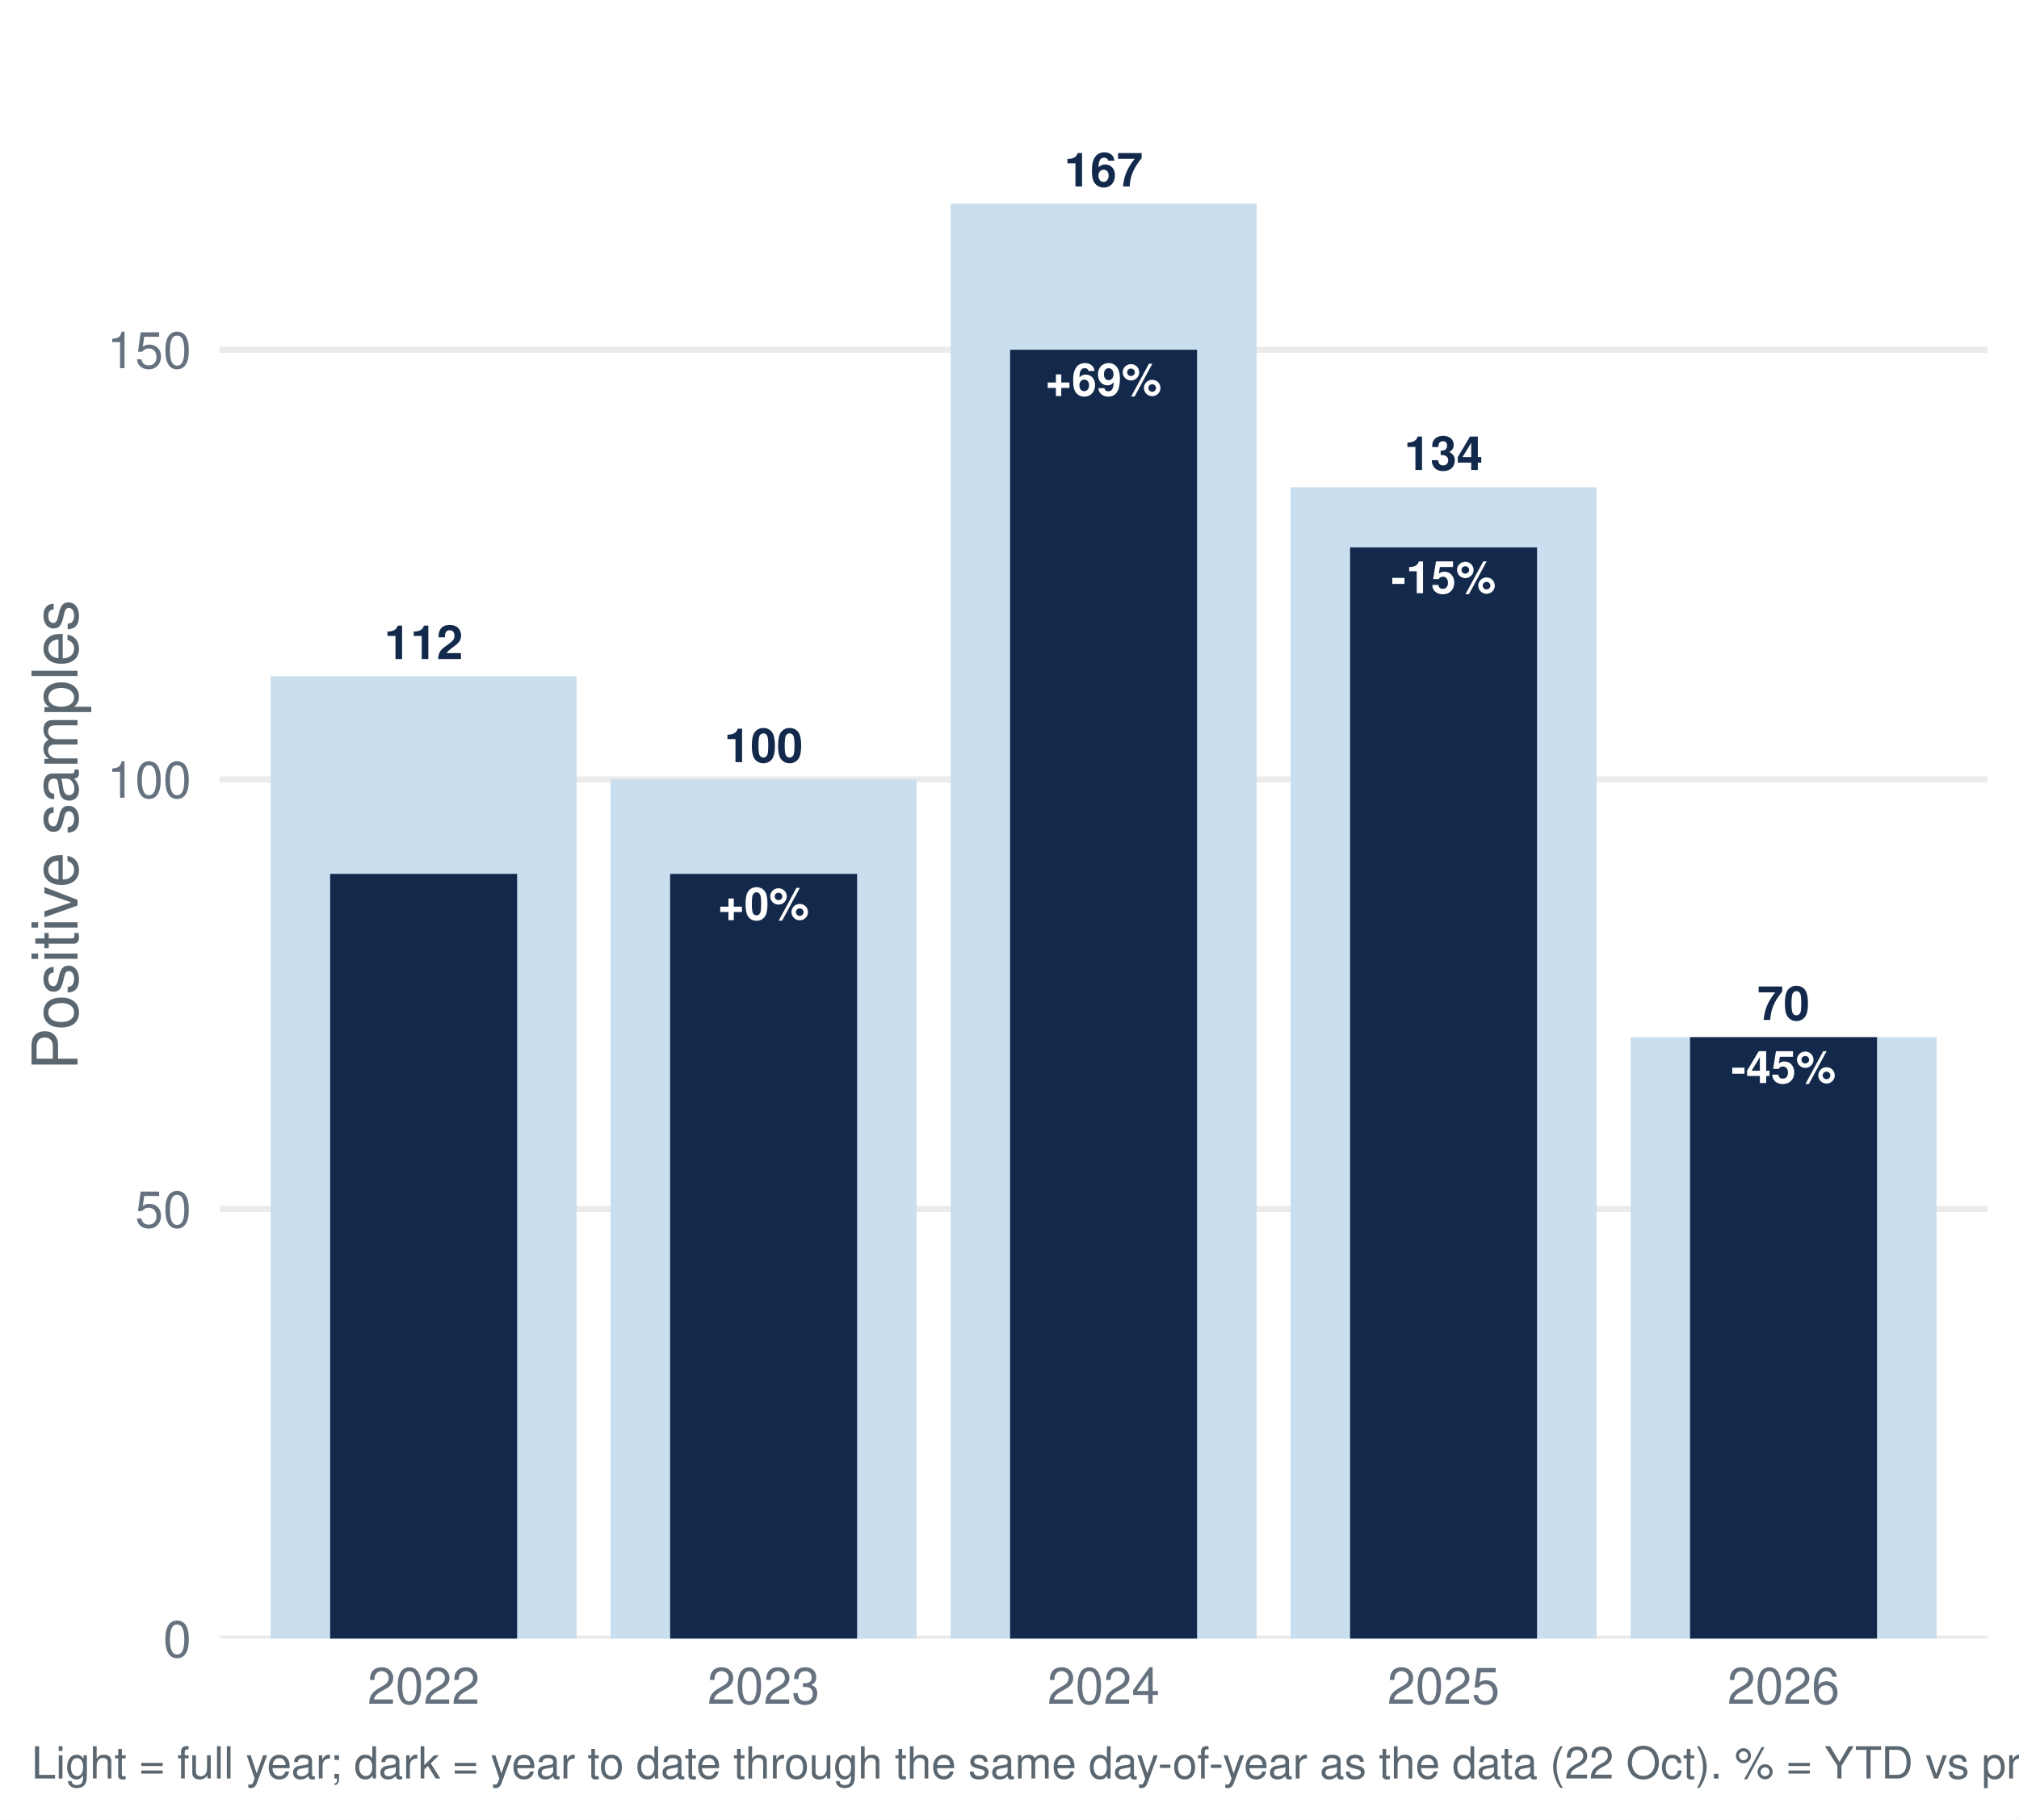
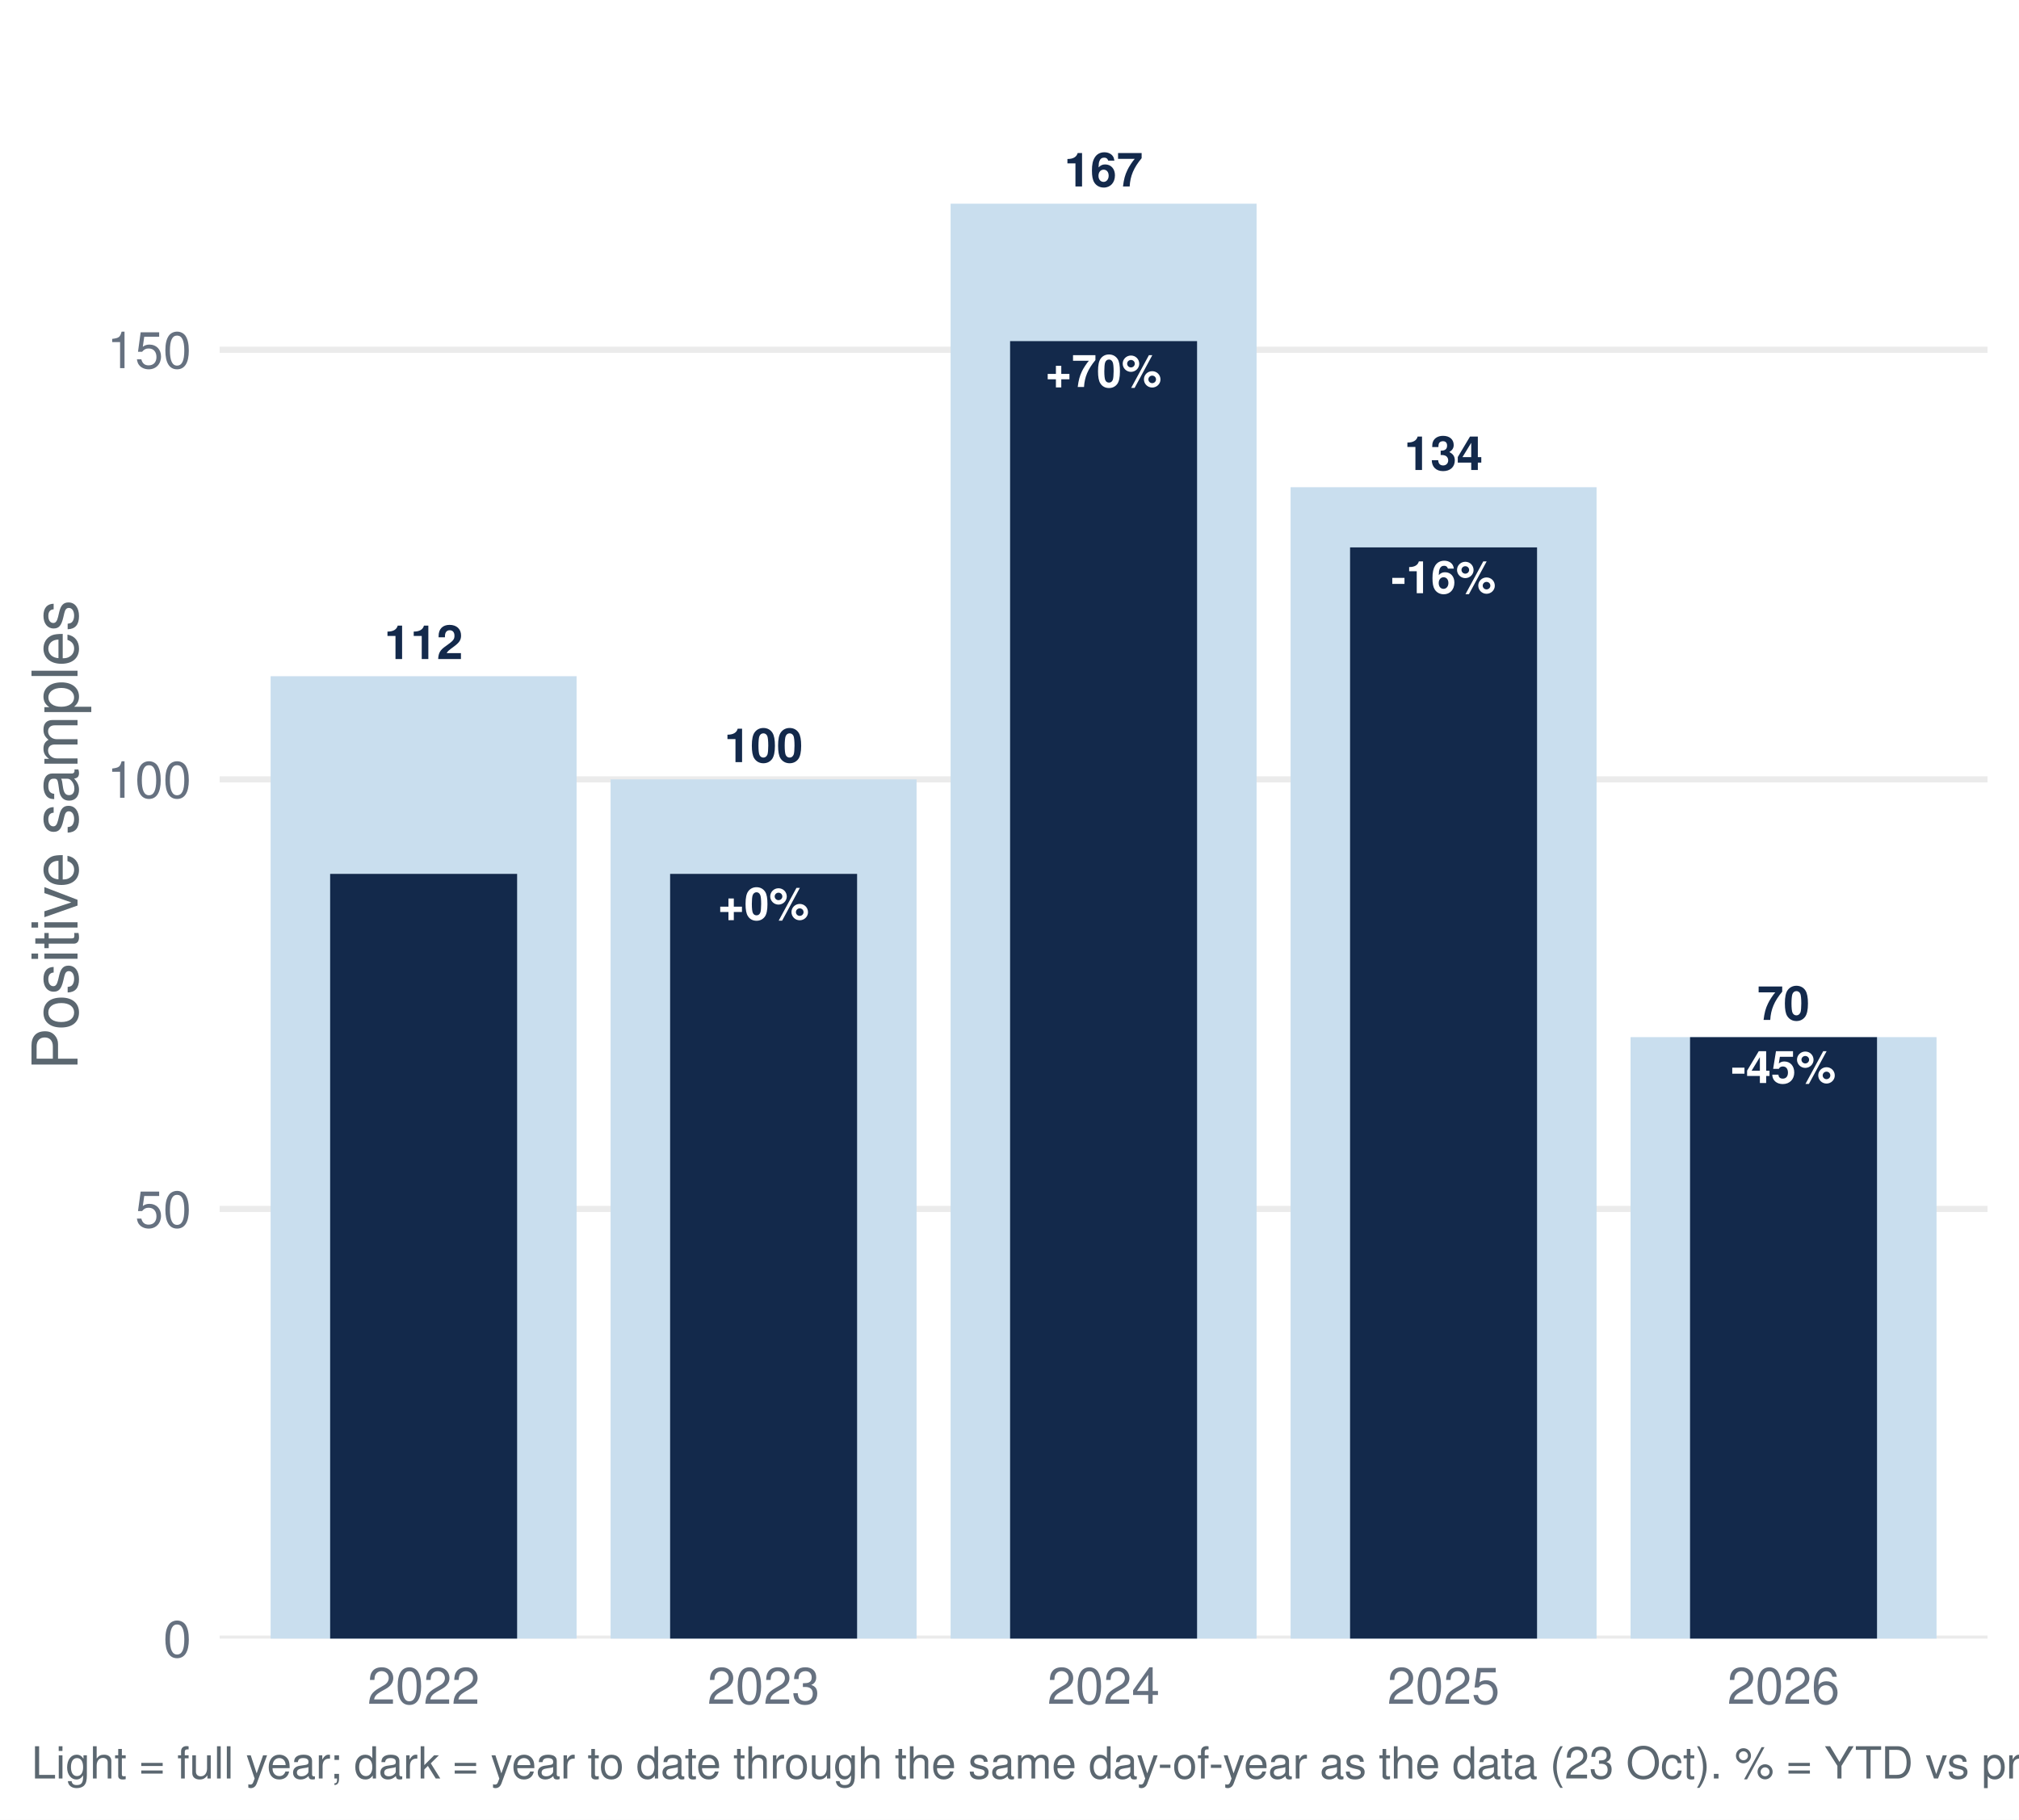
<svg xmlns="http://www.w3.org/2000/svg" width="511.20pt" height="460.80pt" viewBox="0 0 511.20 460.80">
  <g class="svglite">
    <defs>
      <style type="text/css">
    .svglite line, .svglite polyline, .svglite polygon, .svglite path, .svglite rect, .svglite circle {
      fill: none;
      stroke: #000000;
      stroke-linecap: round;
      stroke-linejoin: round;
      stroke-miterlimit: 10.00;
    }
    .svglite text {
      white-space: pre;
    }
    .svglite g.glyphgroup path {
      fill: inherit;
      stroke: none;
    }
  </style>
    </defs>
    <rect width="100%" height="100%" style="stroke: none; fill: #FFFFFF;" />
    <defs>
      <clipPath id="cpMC4wMHw1MTEuMjB8MC4wMHw0NjAuODA=">
        <rect x="0.00" y="0.00" width="511.20" height="460.80" />
      </clipPath>
    </defs>
    <g clip-path="url(#cpMC4wMHw1MTEuMjB8MC4wMHw0NjAuODA=)">
      <rect x="0.00" y="-0" width="511.20" height="460.80" style="stroke-width: 1.55; stroke: none; fill: #FFFFFF;" />
    </g>
    <defs>
      <clipPath id="cpNTUuNjF8NTAzLjIzfDcuOTd8NDE0Ljk2">
        <rect x="55.61" y="7.97" width="447.62" height="406.99" />
      </clipPath>
    </defs>
    <g clip-path="url(#cpNTUuNjF8NTAzLjIzfDcuOTd8NDE0Ljk2)">
      <polyline points="55.61,414.96 503.23,414.96 " style="stroke-width: 1.55; stroke: #EBEBEB; stroke-linecap: butt;" />
      <polyline points="55.61,306.16 503.23,306.16 " style="stroke-width: 1.55; stroke: #EBEBEB; stroke-linecap: butt;" />
      <polyline points="55.61,197.37 503.23,197.37 " style="stroke-width: 1.55; stroke: #EBEBEB; stroke-linecap: butt;" />
      <polyline points="55.61,88.57 503.23,88.57 " style="stroke-width: 1.55; stroke: #EBEBEB; stroke-linecap: butt;" />
      <rect x="68.52" y="171.25" width="77.47" height="243.71" style="stroke-width: 1.55; stroke: none; stroke-linecap: butt; stroke-linejoin: miter; fill: #C9DEEE;" />
      <rect x="154.60" y="197.37" width="77.47" height="217.60" style="stroke-width: 1.55; stroke: none; stroke-linecap: butt; stroke-linejoin: miter; fill: #C9DEEE;" />
      <rect x="240.69" y="51.58" width="77.47" height="363.39" style="stroke-width: 1.55; stroke: none; stroke-linecap: butt; stroke-linejoin: miter; fill: #C9DEEE;" />
      <rect x="326.77" y="123.38" width="77.47" height="291.58" style="stroke-width: 1.55; stroke: none; stroke-linecap: butt; stroke-linejoin: miter; fill: #C9DEEE;" />
      <rect x="412.85" y="262.65" width="77.47" height="152.32" style="stroke-width: 1.55; stroke: none; stroke-linecap: butt; stroke-linejoin: miter; fill: #C9DEEE;" />
      <rect x="83.59" y="221.30" width="47.34" height="193.66" style="stroke-width: 1.55; stroke: none; stroke-linecap: butt; stroke-linejoin: miter; fill: #13294B;" />
      <rect x="169.67" y="221.30" width="47.34" height="193.66" style="stroke-width: 1.55; stroke: none; stroke-linecap: butt; stroke-linejoin: miter; fill: #13294B;" />
-       <rect x="255.75" y="88.57" width="47.34" height="326.40" style="stroke-width: 1.55; stroke: none; stroke-linecap: butt; stroke-linejoin: miter; fill: #13294B;" />
+       <rect x="255.75" y="86.39" width="47.34" height="328.57" style="stroke-width: 1.55; stroke: none; stroke-linecap: butt; stroke-linejoin: miter; fill: #13294B;" />
      <rect x="341.83" y="138.62" width="47.34" height="276.35" style="stroke-width: 1.55; stroke: none; stroke-linecap: butt; stroke-linejoin: miter; fill: #13294B;" />
      <rect x="427.91" y="262.65" width="47.34" height="152.32" style="stroke-width: 1.55; stroke: none; stroke-linecap: butt; stroke-linejoin: miter; fill: #13294B;" />
      <text x="107.26" y="166.90" text-anchor="middle" style="font-size: 11.95px; font-weight: bold;fill: #13294B; font-family: &quot;Nimbus Sans&quot;;" textLength="19.92px" lengthAdjust="spacingAndGlyphs">112</text>
      <text x="193.34" y="193.01" text-anchor="middle" style="font-size: 11.95px; font-weight: bold;fill: #13294B; font-family: &quot;Nimbus Sans&quot;;" textLength="19.92px" lengthAdjust="spacingAndGlyphs">100</text>
      <text x="279.42" y="47.22" text-anchor="middle" style="font-size: 11.95px; font-weight: bold;fill: #13294B; font-family: &quot;Nimbus Sans&quot;;" textLength="19.92px" lengthAdjust="spacingAndGlyphs">167</text>
      <text x="365.50" y="119.03" text-anchor="middle" style="font-size: 11.95px; font-weight: bold;fill: #13294B; font-family: &quot;Nimbus Sans&quot;;" textLength="19.92px" lengthAdjust="spacingAndGlyphs">134</text>
      <text x="451.58" y="258.29" text-anchor="middle" style="font-size: 11.95px; font-weight: bold;fill: #13294B; font-family: &quot;Nimbus Sans&quot;;" textLength="13.28px" lengthAdjust="spacingAndGlyphs">70</text>
      <text x="193.34" y="232.91" text-anchor="middle" style="font-size: 11.38px; font-weight: bold;fill: #FFFFFF; font-family: &quot;Nimbus Sans&quot;;" textLength="23.08px" lengthAdjust="spacingAndGlyphs">+0%</text>
-       <text x="279.42" y="100.18" text-anchor="middle" style="font-size: 11.38px; font-weight: bold;fill: #FFFFFF; font-family: &quot;Nimbus Sans&quot;;" textLength="29.41px" lengthAdjust="spacingAndGlyphs">+69%</text>
-       <text x="365.50" y="150.23" text-anchor="middle" style="font-size: 11.38px; font-weight: bold;fill: #FFFFFF; font-family: &quot;Nimbus Sans&quot;;" textLength="26.55px" lengthAdjust="spacingAndGlyphs">-15%</text>
+       <text x="279.42" y="98.00" text-anchor="middle" style="font-size: 11.38px; font-weight: bold;fill: #FFFFFF; font-family: &quot;Nimbus Sans&quot;;" textLength="29.41px" lengthAdjust="spacingAndGlyphs">+70%</text>
+       <text x="365.50" y="150.23" text-anchor="middle" style="font-size: 11.38px; font-weight: bold;fill: #FFFFFF; font-family: &quot;Nimbus Sans&quot;;" textLength="26.55px" lengthAdjust="spacingAndGlyphs">-16%</text>
      <text x="451.58" y="274.26" text-anchor="middle" style="font-size: 11.38px; font-weight: bold;fill: #FFFFFF; font-family: &quot;Nimbus Sans&quot;;" textLength="26.55px" lengthAdjust="spacingAndGlyphs">-45%</text>
    </g>
    <g clip-path="url(#cpMC4wMHw1MTEuMjB8MC4wMHw0NjAuODA=)">
      <text x="48.44" y="419.63" text-anchor="end" style="font-size: 12.80px;fill: #667180; font-family: &quot;Nimbus Sans&quot;;" textLength="7.11px" lengthAdjust="spacingAndGlyphs">0</text>
      <text x="48.44" y="310.83" text-anchor="end" style="font-size: 12.80px;fill: #667180; font-family: &quot;Nimbus Sans&quot;;" textLength="14.22px" lengthAdjust="spacingAndGlyphs">50</text>
      <text x="48.44" y="202.03" text-anchor="end" style="font-size: 12.80px;fill: #667180; font-family: &quot;Nimbus Sans&quot;;" textLength="21.33px" lengthAdjust="spacingAndGlyphs">100</text>
      <text x="48.44" y="93.23" text-anchor="end" style="font-size: 12.80px;fill: #667180; font-family: &quot;Nimbus Sans&quot;;" textLength="21.33px" lengthAdjust="spacingAndGlyphs">150</text>
      <text x="107.26" y="431.47" text-anchor="middle" style="font-size: 12.80px;fill: #667180; font-family: &quot;Nimbus Sans&quot;;" textLength="28.44px" lengthAdjust="spacingAndGlyphs">2022</text>
      <text x="193.34" y="431.47" text-anchor="middle" style="font-size: 12.80px;fill: #667180; font-family: &quot;Nimbus Sans&quot;;" textLength="28.44px" lengthAdjust="spacingAndGlyphs">2023</text>
      <text x="279.42" y="431.47" text-anchor="middle" style="font-size: 12.80px;fill: #667180; font-family: &quot;Nimbus Sans&quot;;" textLength="28.44px" lengthAdjust="spacingAndGlyphs">2024</text>
      <text x="365.50" y="431.47" text-anchor="middle" style="font-size: 12.80px;fill: #667180; font-family: &quot;Nimbus Sans&quot;;" textLength="28.44px" lengthAdjust="spacingAndGlyphs">2025</text>
      <text x="451.58" y="431.47" text-anchor="middle" style="font-size: 12.80px;fill: #667180; font-family: &quot;Nimbus Sans&quot;;" textLength="28.44px" lengthAdjust="spacingAndGlyphs">2026</text>
      <text transform="translate(19.63,211.47) rotate(-90)" text-anchor="middle" style="font-size: 16.00px;fill: #5B6770; font-family: &quot;Nimbus Sans&quot;;" textLength="119.11px" lengthAdjust="spacingAndGlyphs">Positive samples</text>
-       <text x="7.97" y="450.39" style="font-size: 11.20px;fill: #5B6770; font-family: &quot;Nimbus Sans&quot;;" textLength="710.94px" lengthAdjust="spacingAndGlyphs">Light = full year; dark = year to date through the same day-of-year as the data (22 Oct). % = YTD vs prior-year YTD. Positive = lab_xylazine_any.</text>
+       <text x="7.97" y="450.39" style="font-size: 11.20px;fill: #5B6770; font-family: &quot;Nimbus Sans&quot;;" textLength="710.94px" lengthAdjust="spacingAndGlyphs">Light = full year; dark = year to date through the same day-of-year as the data (23 Oct). % = YTD vs prior-year YTD. Positive = lab_xylazine_any.</text>
    </g>
  </g>
</svg>
